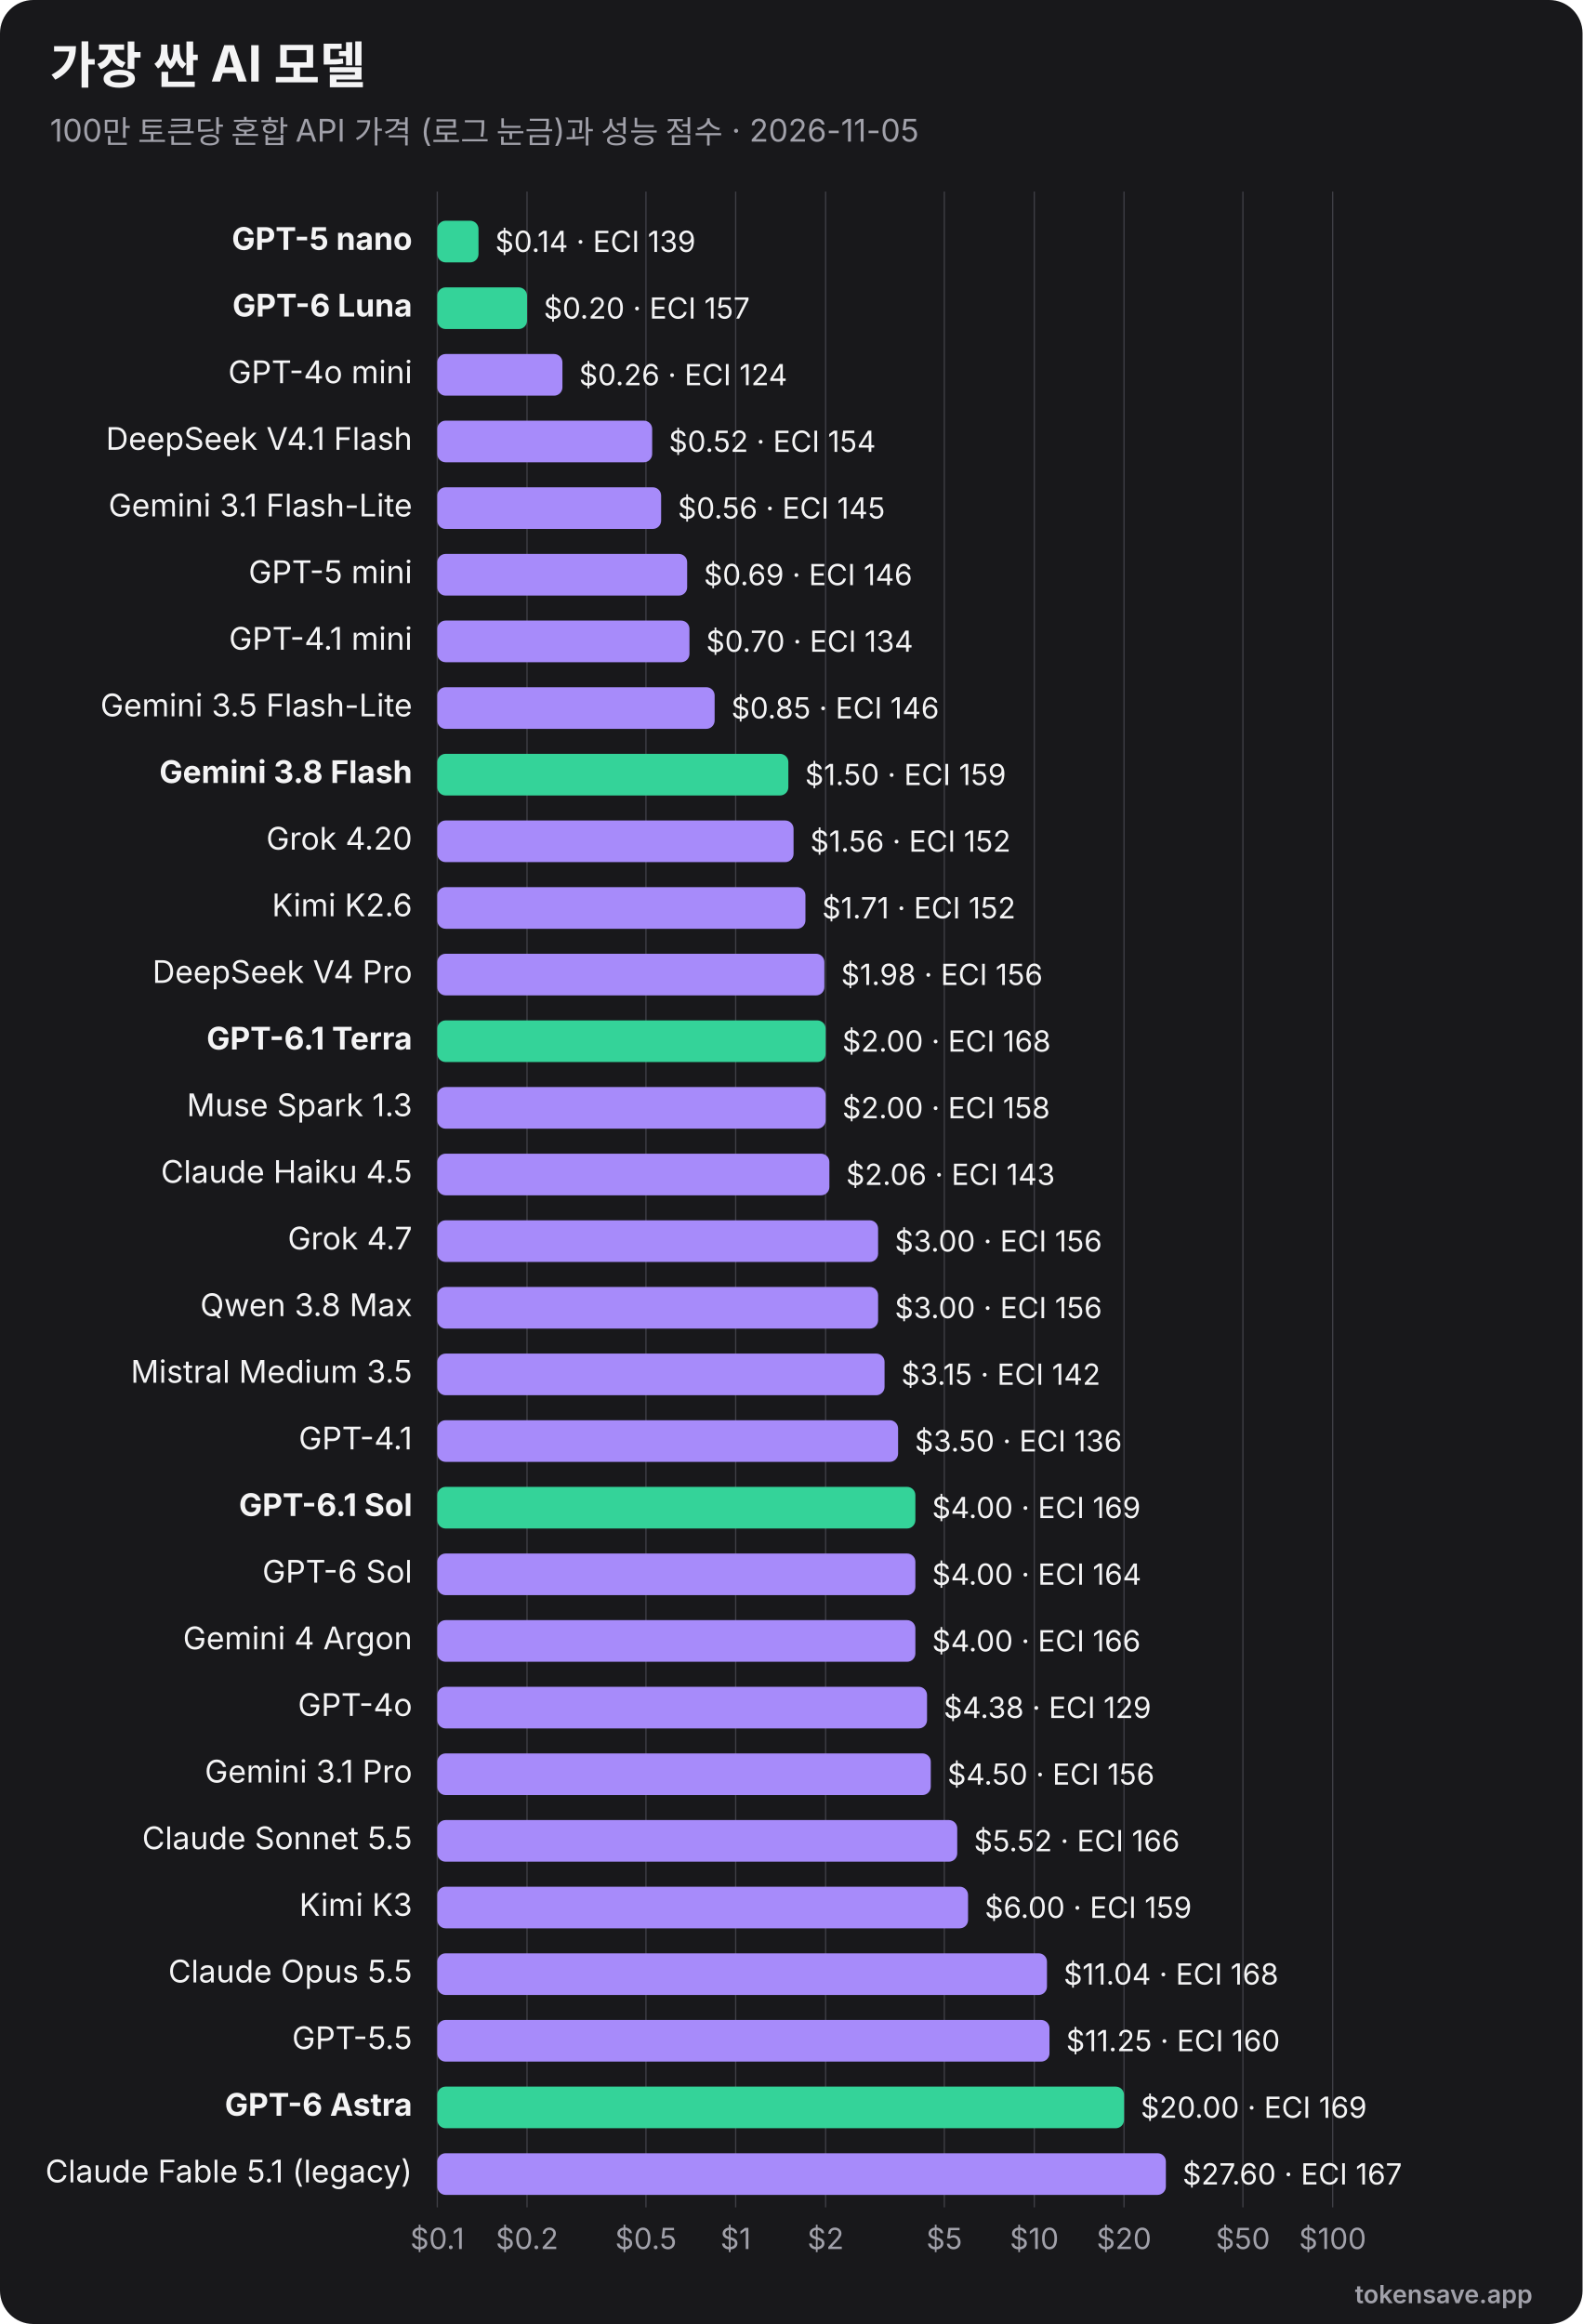
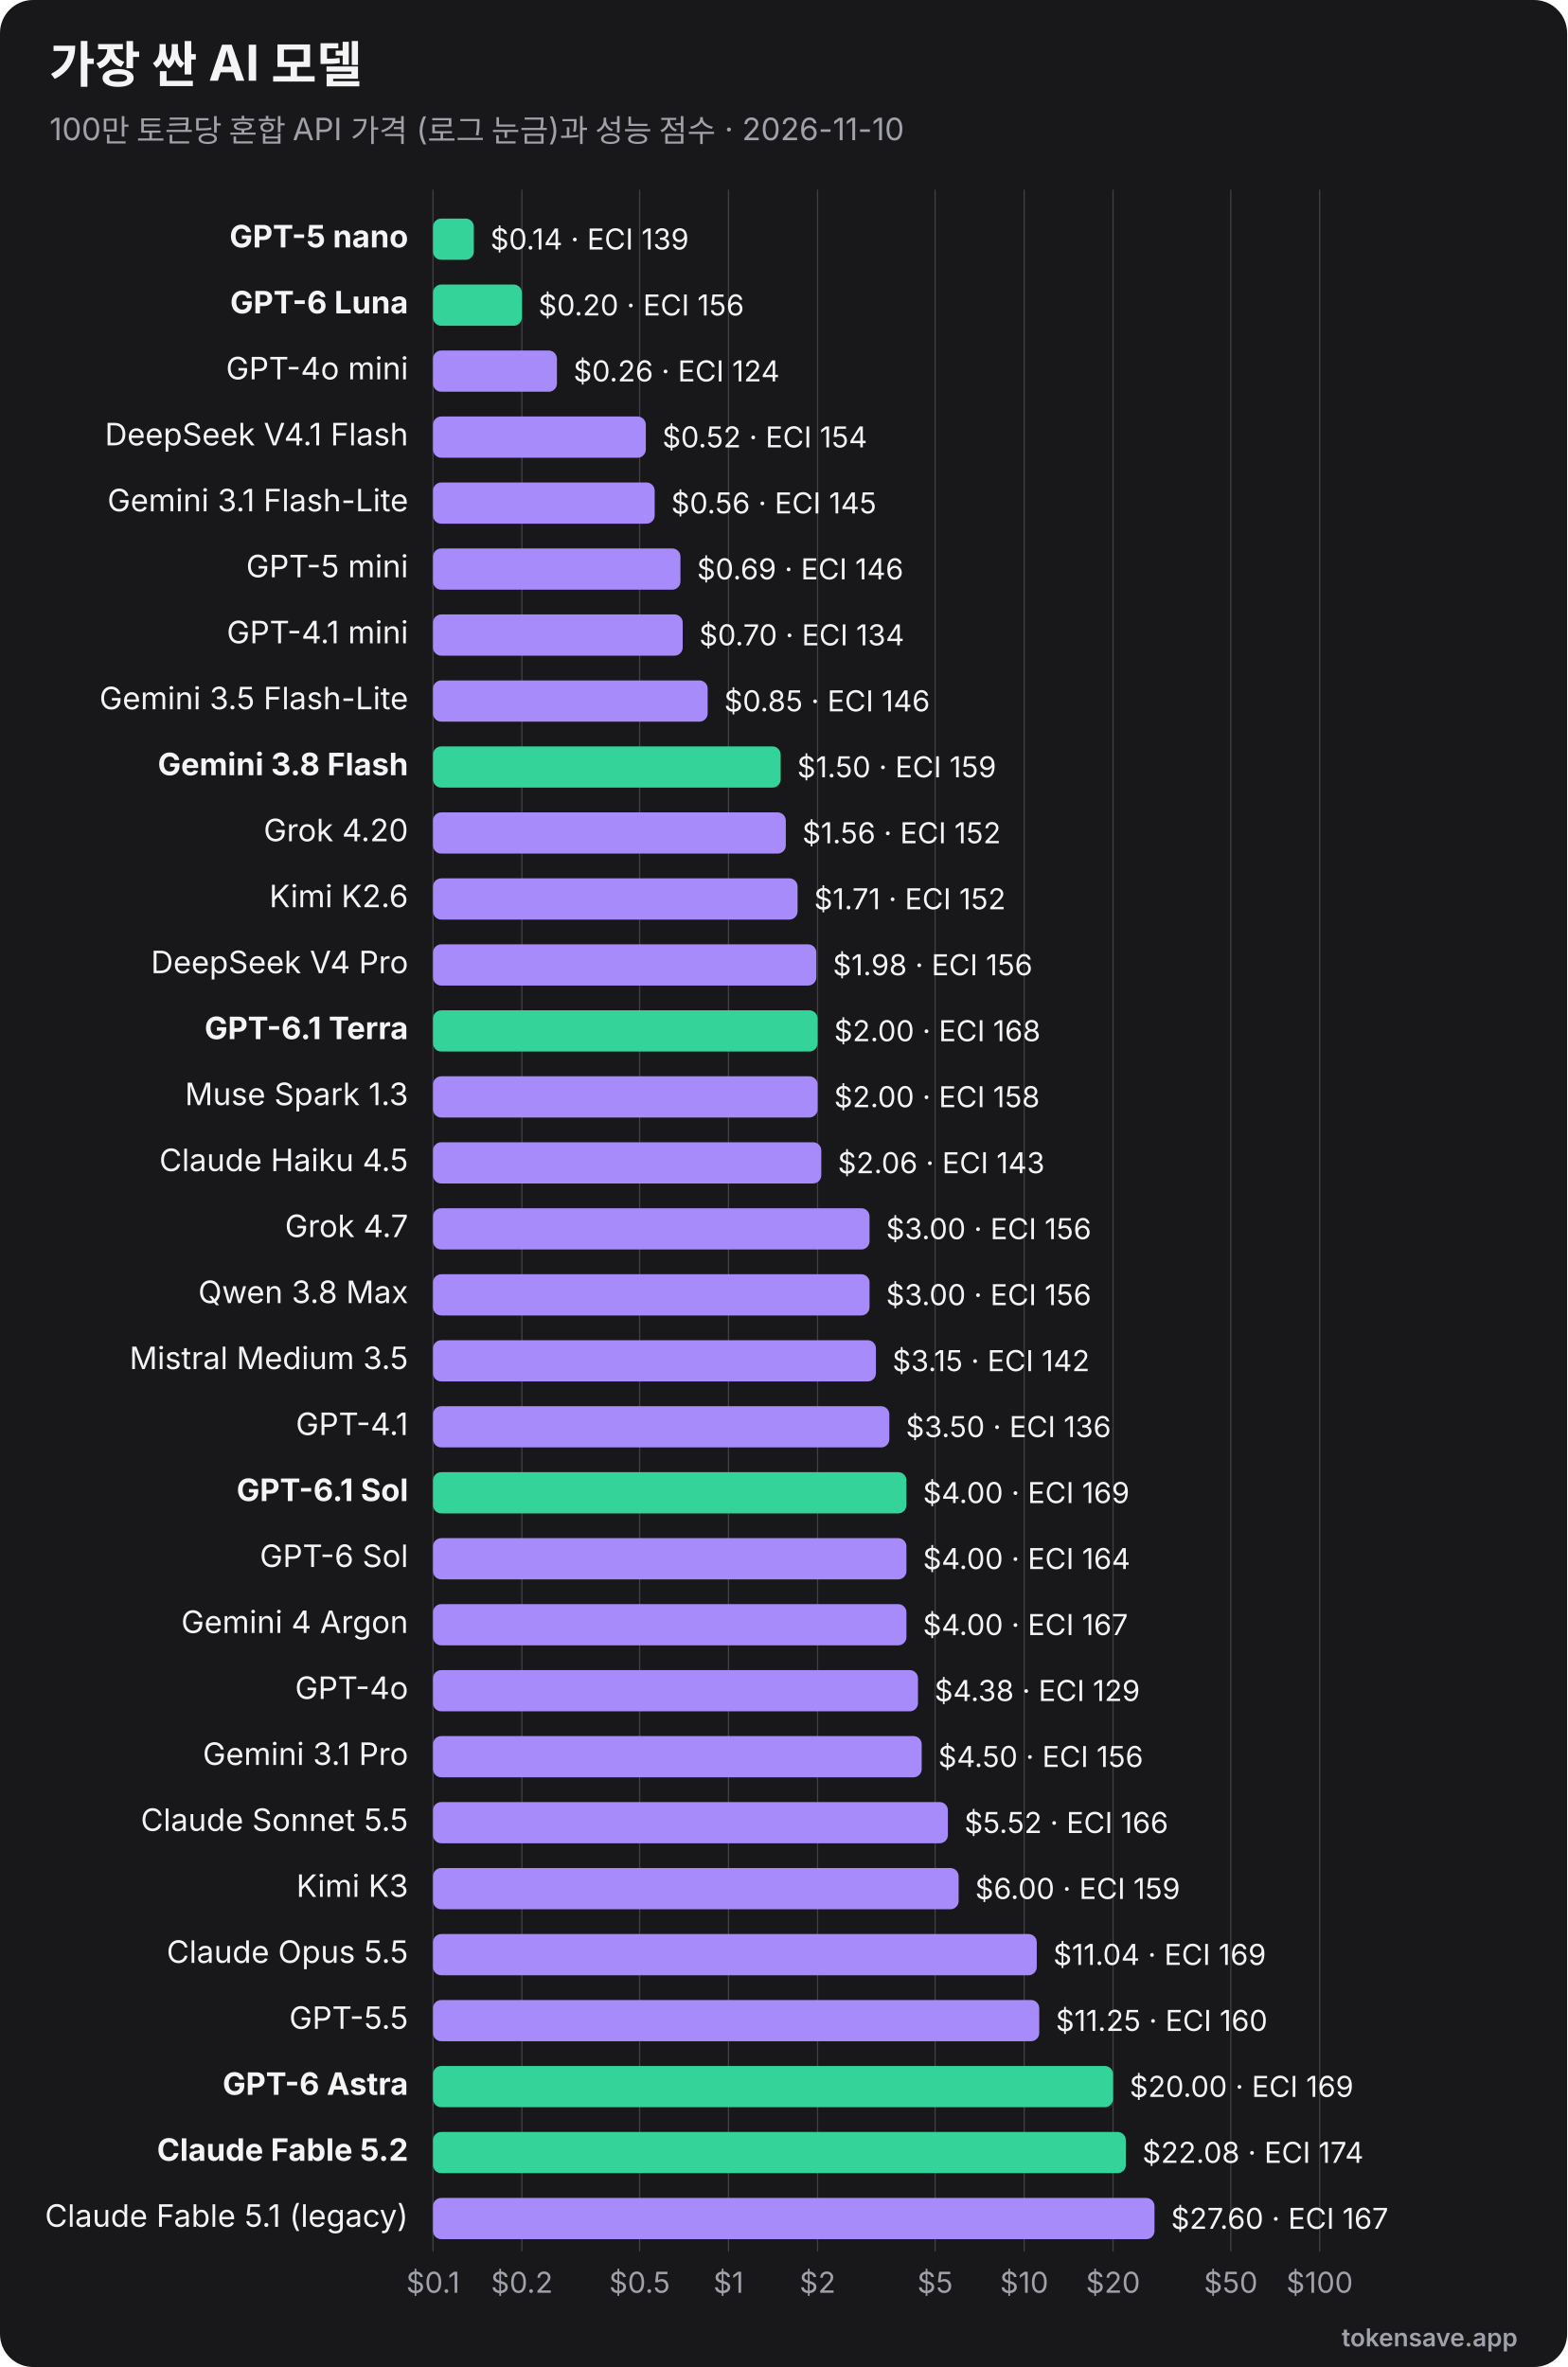
- <svg xmlns="http://www.w3.org/2000/svg" viewBox="0 0 760 1116" width="760" height="1116" role="img" font-family="Inter, 'Segoe UI', Helvetica, Arial, sans-serif">
-   <rect width="760" height="1116" rx="16" fill="#18181b" />
+ <svg xmlns="http://www.w3.org/2000/svg" viewBox="0 0 760 1148" width="760" height="1148" role="img" font-family="Inter, 'Segoe UI', Helvetica, Arial, sans-serif">
+   <rect width="760" height="1148" rx="16" fill="#18181b" />
  <text x="24" y="40" font-size="24" font-weight="700" fill="#f4f4f5">가장 싼 AI 모델</text>
-   <text x="24" y="68" font-size="15" fill="#a1a1aa">100만 토큰당 혼합 API 가격 (로그 눈금)과 성능 점수 · 2026-11-05</text>
-   <line x1="210.0" y1="92" x2="210.0" y2="1060" stroke="#3f3f46" stroke-width="0.6" />
-   <text x="210.0" y="1080" text-anchor="middle" font-size="14" fill="#a1a1aa">$0.1</text>
-   <line x1="253.1" y1="92" x2="253.1" y2="1060" stroke="#3f3f46" stroke-width="0.6" />
-   <text x="253.1" y="1080" text-anchor="middle" font-size="14" fill="#a1a1aa">$0.2</text>
-   <line x1="310.2" y1="92" x2="310.2" y2="1060" stroke="#3f3f46" stroke-width="0.6" />
-   <text x="310.2" y="1080" text-anchor="middle" font-size="14" fill="#a1a1aa">$0.5</text>
-   <line x1="353.3" y1="92" x2="353.3" y2="1060" stroke="#3f3f46" stroke-width="0.6" />
-   <text x="353.3" y="1080" text-anchor="middle" font-size="14" fill="#a1a1aa">$1</text>
-   <line x1="396.5" y1="92" x2="396.5" y2="1060" stroke="#3f3f46" stroke-width="0.6" />
-   <text x="396.5" y="1080" text-anchor="middle" font-size="14" fill="#a1a1aa">$2</text>
-   <line x1="453.5" y1="92" x2="453.5" y2="1060" stroke="#3f3f46" stroke-width="0.6" />
-   <text x="453.5" y="1080" text-anchor="middle" font-size="14" fill="#a1a1aa">$5</text>
-   <line x1="496.7" y1="92" x2="496.7" y2="1060" stroke="#3f3f46" stroke-width="0.6" />
-   <text x="496.7" y="1080" text-anchor="middle" font-size="14" fill="#a1a1aa">$10</text>
-   <line x1="539.8" y1="92" x2="539.8" y2="1060" stroke="#3f3f46" stroke-width="0.6" />
-   <text x="539.8" y="1080" text-anchor="middle" font-size="14" fill="#a1a1aa">$20</text>
-   <line x1="596.9" y1="92" x2="596.9" y2="1060" stroke="#3f3f46" stroke-width="0.6" />
-   <text x="596.9" y="1080" text-anchor="middle" font-size="14" fill="#a1a1aa">$50</text>
-   <line x1="640.0" y1="92" x2="640.0" y2="1060" stroke="#3f3f46" stroke-width="0.6" />
-   <text x="640.0" y="1080" text-anchor="middle" font-size="14" fill="#a1a1aa">$100</text>
+   <text x="24" y="68" font-size="15" fill="#a1a1aa">100만 토큰당 혼합 API 가격 (로그 눈금)과 성능 점수 · 2026-11-10</text>
+   <line x1="210.0" y1="92" x2="210.0" y2="1092" stroke="#3f3f46" stroke-width="0.6" />
+   <text x="210.0" y="1112" text-anchor="middle" font-size="14" fill="#a1a1aa">$0.1</text>
+   <line x1="253.1" y1="92" x2="253.1" y2="1092" stroke="#3f3f46" stroke-width="0.6" />
+   <text x="253.1" y="1112" text-anchor="middle" font-size="14" fill="#a1a1aa">$0.2</text>
+   <line x1="310.2" y1="92" x2="310.2" y2="1092" stroke="#3f3f46" stroke-width="0.6" />
+   <text x="310.2" y="1112" text-anchor="middle" font-size="14" fill="#a1a1aa">$0.5</text>
+   <line x1="353.3" y1="92" x2="353.3" y2="1092" stroke="#3f3f46" stroke-width="0.6" />
+   <text x="353.3" y="1112" text-anchor="middle" font-size="14" fill="#a1a1aa">$1</text>
+   <line x1="396.5" y1="92" x2="396.5" y2="1092" stroke="#3f3f46" stroke-width="0.6" />
+   <text x="396.5" y="1112" text-anchor="middle" font-size="14" fill="#a1a1aa">$2</text>
+   <line x1="453.5" y1="92" x2="453.5" y2="1092" stroke="#3f3f46" stroke-width="0.6" />
+   <text x="453.5" y="1112" text-anchor="middle" font-size="14" fill="#a1a1aa">$5</text>
+   <line x1="496.7" y1="92" x2="496.7" y2="1092" stroke="#3f3f46" stroke-width="0.6" />
+   <text x="496.7" y="1112" text-anchor="middle" font-size="14" fill="#a1a1aa">$10</text>
+   <line x1="539.8" y1="92" x2="539.8" y2="1092" stroke="#3f3f46" stroke-width="0.6" />
+   <text x="539.8" y="1112" text-anchor="middle" font-size="14" fill="#a1a1aa">$20</text>
+   <line x1="596.9" y1="92" x2="596.9" y2="1092" stroke="#3f3f46" stroke-width="0.6" />
+   <text x="596.9" y="1112" text-anchor="middle" font-size="14" fill="#a1a1aa">$50</text>
+   <line x1="640.0" y1="92" x2="640.0" y2="1092" stroke="#3f3f46" stroke-width="0.6" />
+   <text x="640.0" y="1112" text-anchor="middle" font-size="14" fill="#a1a1aa">$100</text>
  <text x="198" y="120.0" text-anchor="end" font-size="15" font-weight="700" fill="#f4f4f5">GPT-5 nano</text>
  <rect x="210" y="106.0" width="19.8" height="20" rx="4" fill="#34d399" />
  <text x="237.8" y="121.0" font-size="14" fill="#f4f4f5">$0.14 · ECI 139</text>
  <text x="198" y="152.0" text-anchor="end" font-size="15" font-weight="700" fill="#f4f4f5">GPT-6 Luna</text>
  <rect x="210" y="138.0" width="43.1" height="20" rx="4" fill="#34d399" />
-   <text x="261.1" y="153.0" font-size="14" fill="#f4f4f5">$0.20 · ECI 157</text>
+   <text x="261.1" y="153.0" font-size="14" fill="#f4f4f5">$0.20 · ECI 156</text>
  <text x="198" y="184.0" text-anchor="end" font-size="15" font-weight="400" fill="#f4f4f5">GPT-4o mini</text>
  <rect x="210" y="170.0" width="60.1" height="20" rx="4" fill="#a78bfa" />
  <text x="278.1" y="185.0" font-size="14" fill="#f4f4f5">$0.26 · ECI 124</text>
  <text x="198" y="216.0" text-anchor="end" font-size="15" font-weight="400" fill="#f4f4f5">DeepSeek V4.1 Flash</text>
  <rect x="210" y="202.0" width="103.2" height="20" rx="4" fill="#a78bfa" />
  <text x="321.2" y="217.0" font-size="14" fill="#f4f4f5">$0.52 · ECI 154</text>
  <text x="198" y="248.0" text-anchor="end" font-size="15" font-weight="400" fill="#f4f4f5">Gemini 3.1 Flash-Lite</text>
  <rect x="210" y="234.0" width="107.5" height="20" rx="4" fill="#a78bfa" />
  <text x="325.5" y="249.0" font-size="14" fill="#f4f4f5">$0.56 · ECI 145</text>
  <text x="198" y="280.0" text-anchor="end" font-size="15" font-weight="400" fill="#f4f4f5">GPT-5 mini</text>
  <rect x="210" y="266.0" width="120.0" height="20" rx="4" fill="#a78bfa" />
  <text x="338.0" y="281.0" font-size="14" fill="#f4f4f5">$0.69 · ECI 146</text>
  <text x="198" y="312.0" text-anchor="end" font-size="15" font-weight="400" fill="#f4f4f5">GPT-4.1 mini</text>
  <rect x="210" y="298.0" width="121.1" height="20" rx="4" fill="#a78bfa" />
  <text x="339.1" y="313.0" font-size="14" fill="#f4f4f5">$0.70 · ECI 134</text>
  <text x="198" y="344.0" text-anchor="end" font-size="15" font-weight="400" fill="#f4f4f5">Gemini 3.5 Flash-Lite</text>
  <rect x="210" y="330.0" width="133.2" height="20" rx="4" fill="#a78bfa" />
  <text x="351.2" y="345.0" font-size="14" fill="#f4f4f5">$0.85 · ECI 146</text>
  <text x="198" y="376.0" text-anchor="end" font-size="15" font-weight="700" fill="#f4f4f5">Gemini 3.8 Flash</text>
  <rect x="210" y="362.0" width="168.6" height="20" rx="4" fill="#34d399" />
  <text x="386.6" y="377.0" font-size="14" fill="#f4f4f5">$1.50 · ECI 159</text>
  <text x="198" y="408.0" text-anchor="end" font-size="15" font-weight="400" fill="#f4f4f5">Grok 4.20</text>
  <rect x="210" y="394.0" width="171.1" height="20" rx="4" fill="#a78bfa" />
  <text x="389.1" y="409.0" font-size="14" fill="#f4f4f5">$1.56 · ECI 152</text>
  <text x="198" y="440.0" text-anchor="end" font-size="15" font-weight="400" fill="#f4f4f5">Kimi K2.6</text>
  <rect x="210" y="426.0" width="176.8" height="20" rx="4" fill="#a78bfa" />
  <text x="394.8" y="441.0" font-size="14" fill="#f4f4f5">$1.71 · ECI 152</text>
  <text x="198" y="472.0" text-anchor="end" font-size="15" font-weight="400" fill="#f4f4f5">DeepSeek V4 Pro</text>
  <rect x="210" y="458.0" width="185.9" height="20" rx="4" fill="#a78bfa" />
  <text x="403.9" y="473.0" font-size="14" fill="#f4f4f5">$1.98 · ECI 156</text>
  <text x="198" y="504.0" text-anchor="end" font-size="15" font-weight="700" fill="#f4f4f5">GPT-6.1 Terra</text>
  <rect x="210" y="490.0" width="186.5" height="20" rx="4" fill="#34d399" />
  <text x="404.5" y="505.0" font-size="14" fill="#f4f4f5">$2.00 · ECI 168</text>
  <text x="198" y="536.0" text-anchor="end" font-size="15" font-weight="400" fill="#f4f4f5">Muse Spark 1.3</text>
  <rect x="210" y="522.0" width="186.5" height="20" rx="4" fill="#a78bfa" />
  <text x="404.5" y="537.0" font-size="14" fill="#f4f4f5">$2.00 · ECI 158</text>
  <text x="198" y="568.0" text-anchor="end" font-size="15" font-weight="400" fill="#f4f4f5">Claude Haiku 4.5</text>
  <rect x="210" y="554.0" width="188.3" height="20" rx="4" fill="#a78bfa" />
  <text x="406.3" y="569.0" font-size="14" fill="#f4f4f5">$2.06 · ECI 143</text>
  <text x="198" y="600.0" text-anchor="end" font-size="15" font-weight="400" fill="#f4f4f5">Grok 4.7</text>
  <rect x="210" y="586.0" width="211.7" height="20" rx="4" fill="#a78bfa" />
  <text x="429.7" y="601.0" font-size="14" fill="#f4f4f5">$3.00 · ECI 156</text>
  <text x="198" y="632.0" text-anchor="end" font-size="15" font-weight="400" fill="#f4f4f5">Qwen 3.8 Max</text>
  <rect x="210" y="618.0" width="211.7" height="20" rx="4" fill="#a78bfa" />
  <text x="429.7" y="633.0" font-size="14" fill="#f4f4f5">$3.00 · ECI 156</text>
  <text x="198" y="664.0" text-anchor="end" font-size="15" font-weight="400" fill="#f4f4f5">Mistral Medium 3.5</text>
  <rect x="210" y="650.0" width="214.8" height="20" rx="4" fill="#a78bfa" />
  <text x="432.8" y="665.0" font-size="14" fill="#f4f4f5">$3.15 · ECI 142</text>
  <text x="198" y="696.0" text-anchor="end" font-size="15" font-weight="400" fill="#f4f4f5">GPT-4.1</text>
  <rect x="210" y="682.0" width="221.3" height="20" rx="4" fill="#a78bfa" />
  <text x="439.3" y="697.0" font-size="14" fill="#f4f4f5">$3.50 · ECI 136</text>
  <text x="198" y="728.0" text-anchor="end" font-size="15" font-weight="700" fill="#f4f4f5">GPT-6.1 Sol</text>
  <rect x="210" y="714.0" width="229.6" height="20" rx="4" fill="#34d399" />
  <text x="447.6" y="729.0" font-size="14" fill="#f4f4f5">$4.00 · ECI 169</text>
  <text x="198" y="760.0" text-anchor="end" font-size="15" font-weight="400" fill="#f4f4f5">GPT-6 Sol</text>
  <rect x="210" y="746.0" width="229.6" height="20" rx="4" fill="#a78bfa" />
  <text x="447.6" y="761.0" font-size="14" fill="#f4f4f5">$4.00 · ECI 164</text>
  <text x="198" y="792.0" text-anchor="end" font-size="15" font-weight="400" fill="#f4f4f5">Gemini 4 Argon</text>
  <rect x="210" y="778.0" width="229.6" height="20" rx="4" fill="#a78bfa" />
-   <text x="447.6" y="793.0" font-size="14" fill="#f4f4f5">$4.00 · ECI 166</text>
+   <text x="447.6" y="793.0" font-size="14" fill="#f4f4f5">$4.00 · ECI 167</text>
  <text x="198" y="824.0" text-anchor="end" font-size="15" font-weight="400" fill="#f4f4f5">GPT-4o</text>
  <rect x="210" y="810.0" width="235.2" height="20" rx="4" fill="#a78bfa" />
  <text x="453.2" y="825.0" font-size="14" fill="#f4f4f5">$4.38 · ECI 129</text>
  <text x="198" y="856.0" text-anchor="end" font-size="15" font-weight="400" fill="#f4f4f5">Gemini 3.1 Pro</text>
  <rect x="210" y="842.0" width="237.0" height="20" rx="4" fill="#a78bfa" />
  <text x="455.0" y="857.0" font-size="14" fill="#f4f4f5">$4.50 · ECI 156</text>
  <text x="198" y="888.0" text-anchor="end" font-size="15" font-weight="400" fill="#f4f4f5">Claude Sonnet 5.5</text>
  <rect x="210" y="874.0" width="249.7" height="20" rx="4" fill="#a78bfa" />
  <text x="467.7" y="889.0" font-size="14" fill="#f4f4f5">$5.52 · ECI 166</text>
  <text x="198" y="920.0" text-anchor="end" font-size="15" font-weight="400" fill="#f4f4f5">Kimi K3</text>
  <rect x="210" y="906.0" width="254.9" height="20" rx="4" fill="#a78bfa" />
  <text x="472.9" y="921.0" font-size="14" fill="#f4f4f5">$6.00 · ECI 159</text>
  <text x="198" y="952.0" text-anchor="end" font-size="15" font-weight="400" fill="#f4f4f5">Claude Opus 5.5</text>
  <rect x="210" y="938.0" width="292.8" height="20" rx="4" fill="#a78bfa" />
-   <text x="510.8" y="953.0" font-size="14" fill="#f4f4f5">$11.04 · ECI 168</text>
+   <text x="510.8" y="953.0" font-size="14" fill="#f4f4f5">$11.04 · ECI 169</text>
  <text x="198" y="984.0" text-anchor="end" font-size="15" font-weight="400" fill="#f4f4f5">GPT-5.5</text>
  <rect x="210" y="970.0" width="294.0" height="20" rx="4" fill="#a78bfa" />
  <text x="512.0" y="985.0" font-size="14" fill="#f4f4f5">$11.25 · ECI 160</text>
  <text x="198" y="1016.0" text-anchor="end" font-size="15" font-weight="700" fill="#f4f4f5">GPT-6 Astra</text>
  <rect x="210" y="1002.0" width="329.8" height="20" rx="4" fill="#34d399" />
  <text x="547.8" y="1017.0" font-size="14" fill="#f4f4f5">$20.00 · ECI 169</text>
-   <text x="198" y="1048.0" text-anchor="end" font-size="15" font-weight="400" fill="#f4f4f5">Claude Fable 5.1 (legacy)</text>
-   <rect x="210" y="1034.0" width="349.9" height="20" rx="4" fill="#a78bfa" />
-   <text x="567.9" y="1049.0" font-size="14" fill="#f4f4f5">$27.60 · ECI 167</text>
-   <text x="736" y="1106" text-anchor="end" font-size="12" font-weight="600" fill="#a1a1aa">tokensave.app</text>
+   <text x="198" y="1048.0" text-anchor="end" font-size="15" font-weight="700" fill="#f4f4f5">Claude Fable 5.2</text>
+   <rect x="210" y="1034.0" width="336.0" height="20" rx="4" fill="#34d399" />
+   <text x="554.0" y="1049.0" font-size="14" fill="#f4f4f5">$22.08 · ECI 174</text>
+   <text x="198" y="1080.0" text-anchor="end" font-size="15" font-weight="400" fill="#f4f4f5">Claude Fable 5.1 (legacy)</text>
+   <rect x="210" y="1066.0" width="349.9" height="20" rx="4" fill="#a78bfa" />
+   <text x="567.9" y="1081.0" font-size="14" fill="#f4f4f5">$27.60 · ECI 167</text>
+   <text x="736" y="1138" text-anchor="end" font-size="12" font-weight="600" fill="#a1a1aa">tokensave.app</text>
</svg>
